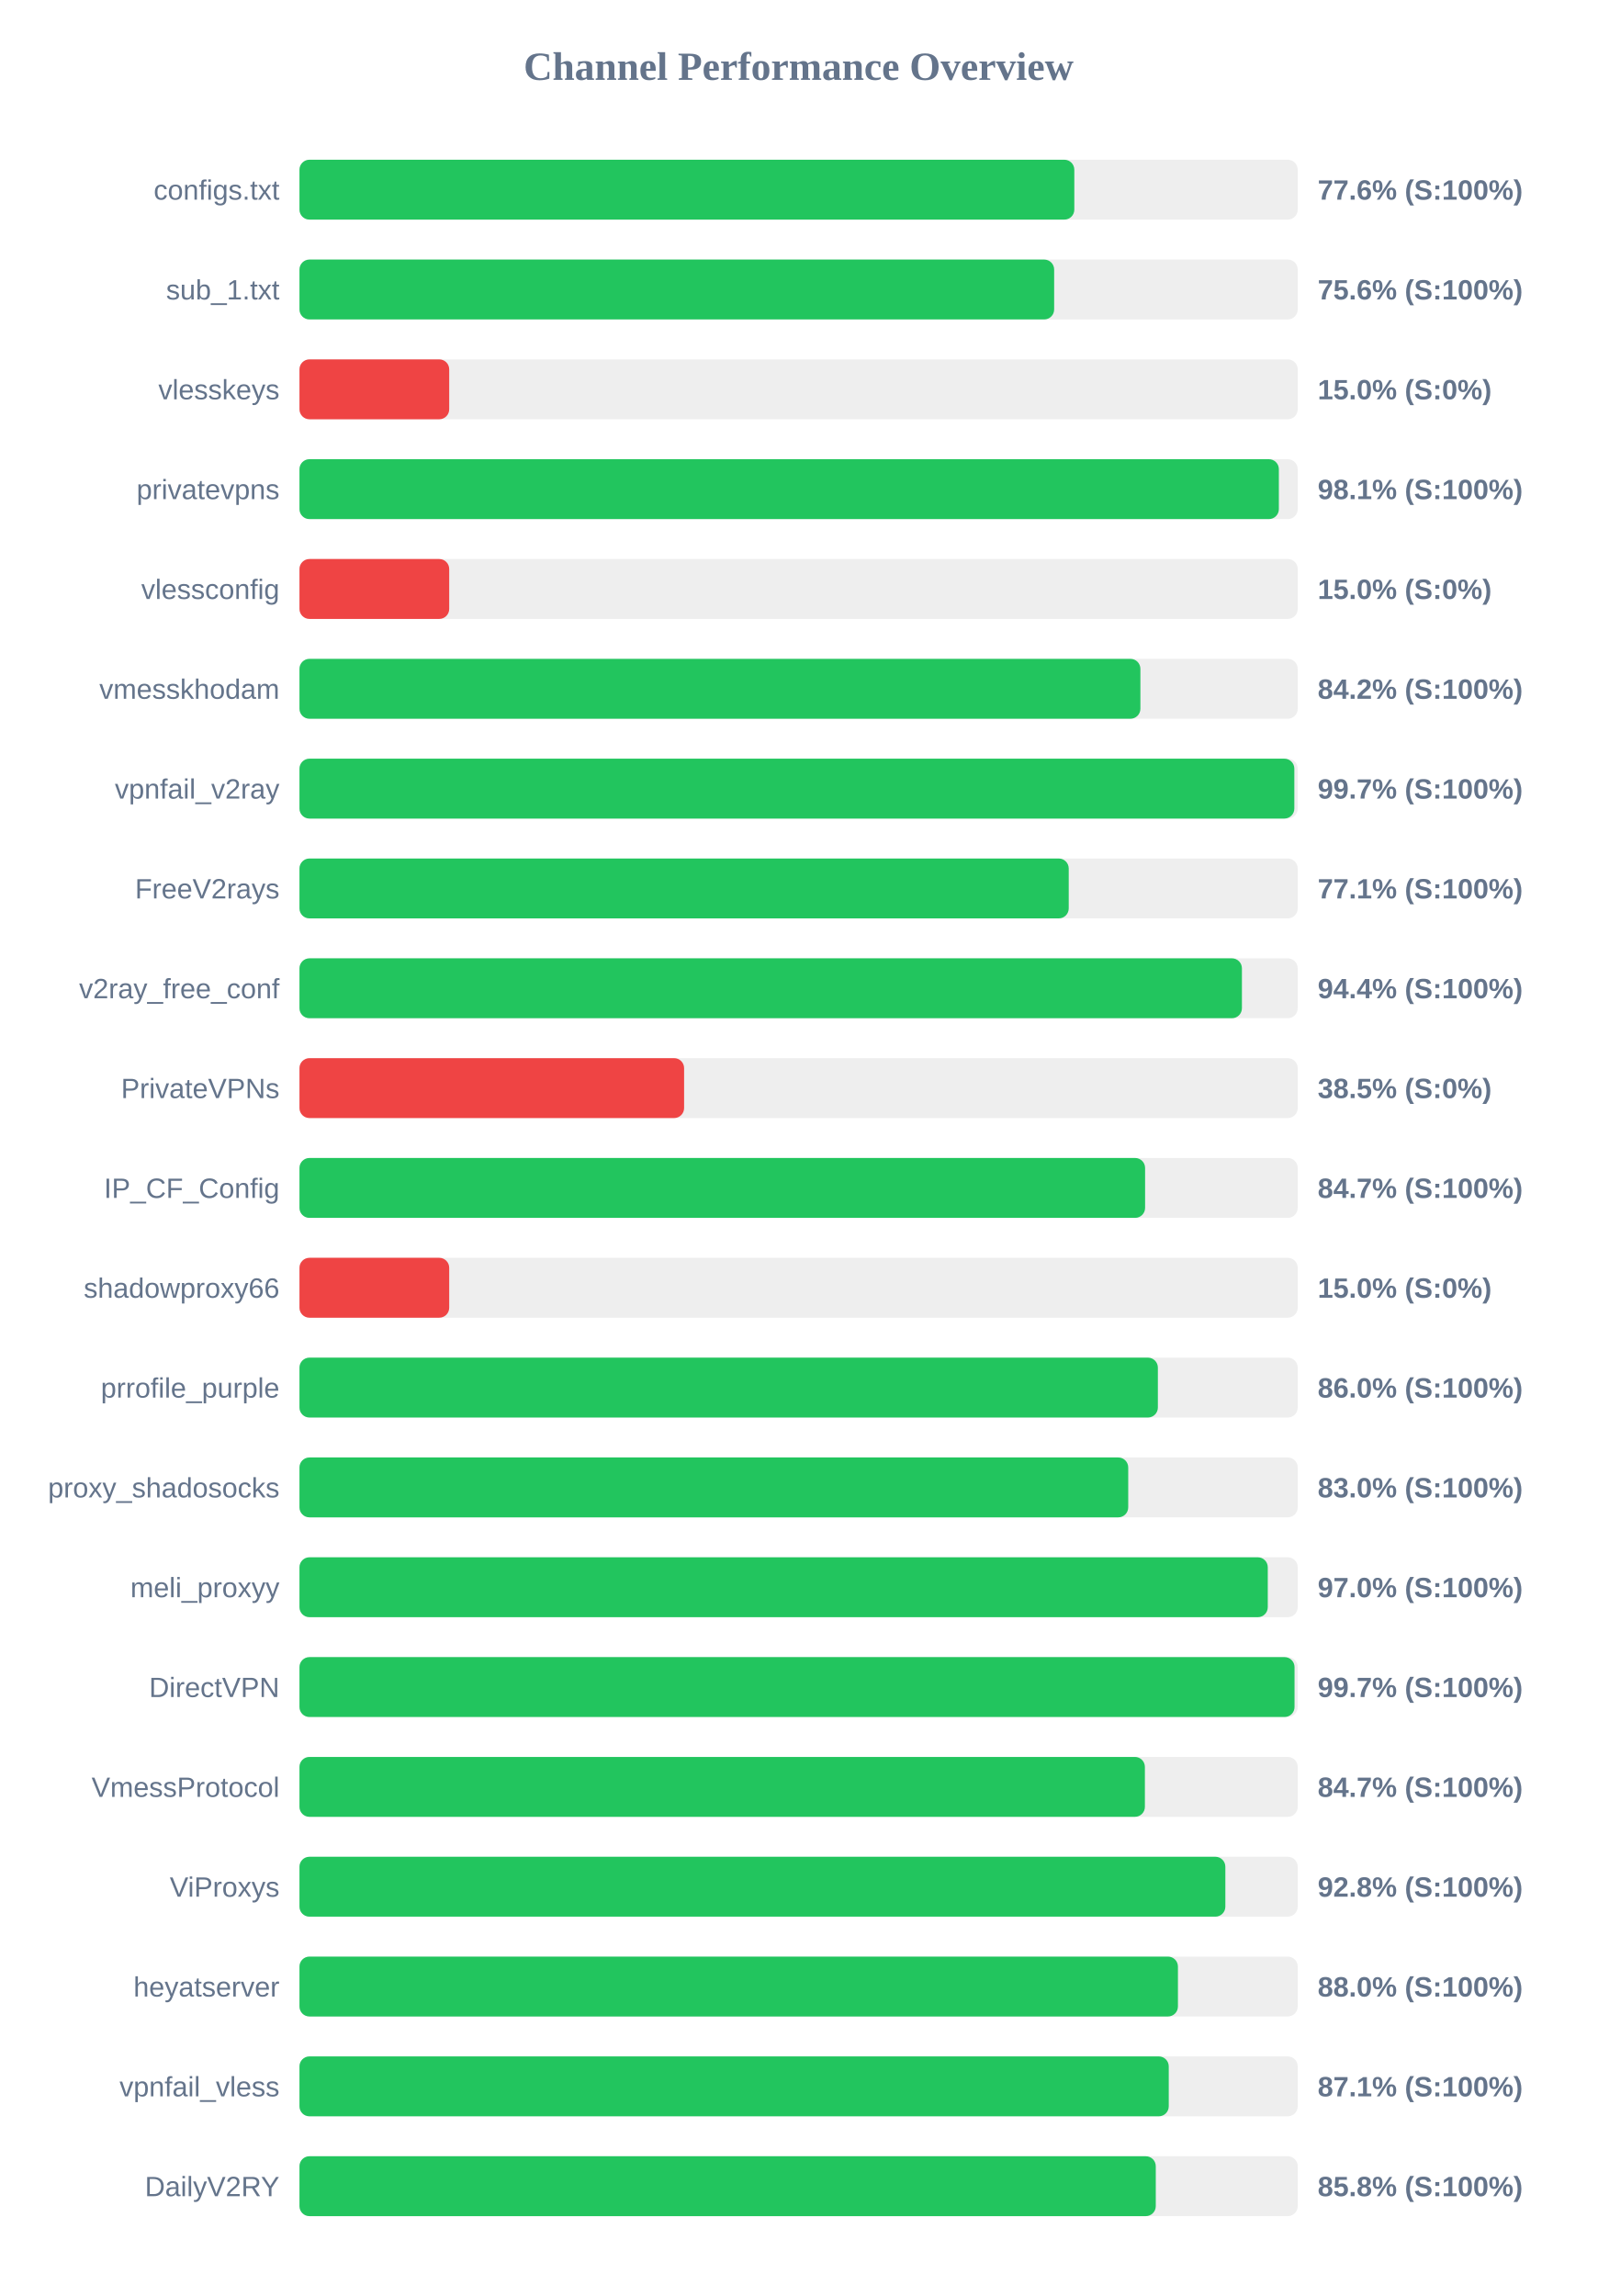
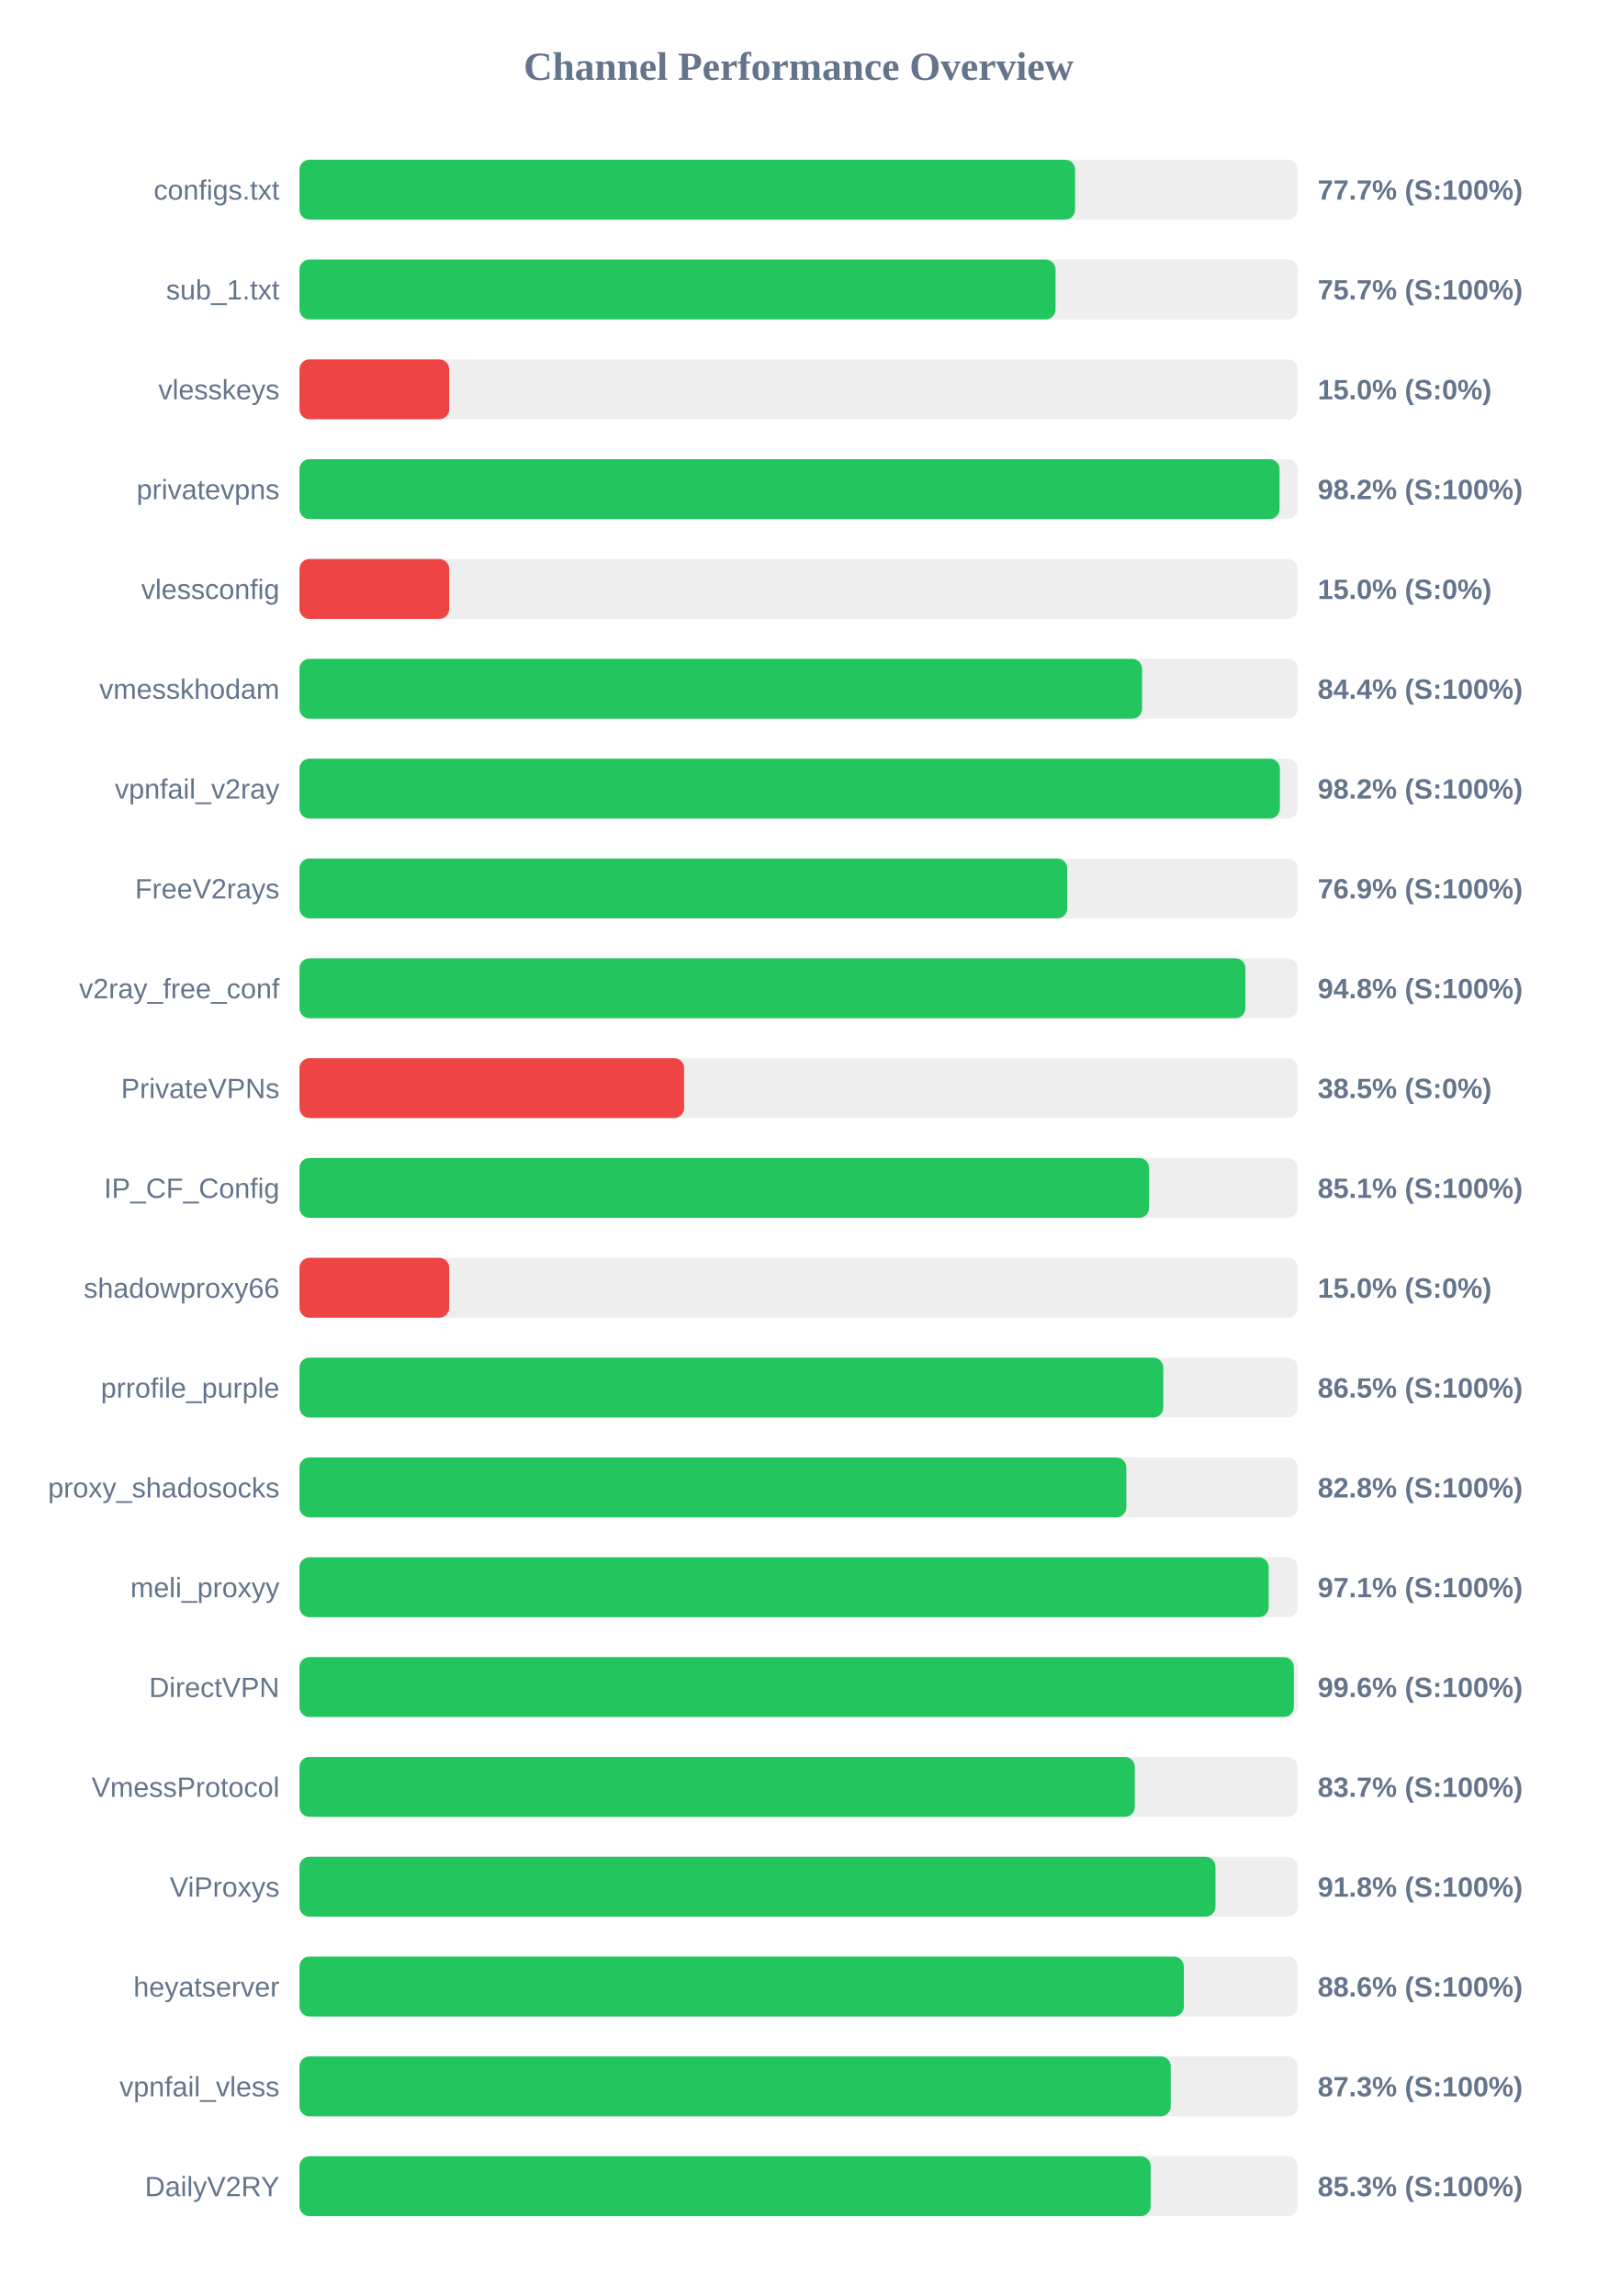
<svg xmlns="http://www.w3.org/2000/svg" width="800" height="1150" version="1.1">
  <style>
        .row { font: 14px Arial; fill: #64748b; }
        .score { font: bold 14px Arial; fill: #64748b; }
    </style>
  <text x="400" y="40" text-anchor="middle" font-size="20px" font-weight="bold" fill="#64748b">Channel Performance Overview</text>
  <rect x="150" y="80" width="500" height="30" fill="#eee" rx="5" />
-   <rect x="150" y="80" width="388.1" height="30" fill="#22c55e" rx="5" />
+   <rect x="150" y="80" width="388.5" height="30" fill="#22c55e" rx="5" />
  <text x="140" y="100" text-anchor="end" class="row">configs.txt</text>
-   <text x="660" y="100" text-anchor="start" class="score">77.6% (S:100%)</text>
+   <text x="660" y="100" text-anchor="start" class="score">77.7% (S:100%)</text>
  <rect x="150" y="130" width="500" height="30" fill="#eee" rx="5" />
-   <rect x="150" y="130" width="378.0" height="30" fill="#22c55e" rx="5" />
+   <rect x="150" y="130" width="378.7" height="30" fill="#22c55e" rx="5" />
  <text x="140" y="150" text-anchor="end" class="row">sub_1.txt</text>
-   <text x="660" y="150" text-anchor="start" class="score">75.6% (S:100%)</text>
+   <text x="660" y="150" text-anchor="start" class="score">75.7% (S:100%)</text>
  <rect x="150" y="180" width="500" height="30" fill="#eee" rx="5" />
  <rect x="150" y="180" width="75.0" height="30" fill="#ef4444" rx="5" />
  <text x="140" y="200" text-anchor="end" class="row">vlesskeys</text>
  <text x="660" y="200" text-anchor="start" class="score">15.0% (S:0%)</text>
  <rect x="150" y="230" width="500" height="30" fill="#eee" rx="5" />
-   <rect x="150" y="230" width="490.55" height="30" fill="#22c55e" rx="5" />
+   <rect x="150" y="230" width="490.9" height="30" fill="#22c55e" rx="5" />
  <text x="140" y="250" text-anchor="end" class="row">privatevpns</text>
-   <text x="660" y="250" text-anchor="start" class="score">98.1% (S:100%)</text>
+   <text x="660" y="250" text-anchor="start" class="score">98.2% (S:100%)</text>
  <rect x="150" y="280" width="500" height="30" fill="#eee" rx="5" />
  <rect x="150" y="280" width="75.0" height="30" fill="#ef4444" rx="5" />
  <text x="140" y="300" text-anchor="end" class="row">vlessconfig</text>
  <text x="660" y="300" text-anchor="start" class="score">15.0% (S:0%)</text>
  <rect x="150" y="330" width="500" height="30" fill="#eee" rx="5" />
-   <rect x="150" y="330" width="421.2" height="30" fill="#22c55e" rx="5" />
+   <rect x="150" y="330" width="422.05" height="30" fill="#22c55e" rx="5" />
  <text x="140" y="350" text-anchor="end" class="row">vmesskhodam</text>
-   <text x="660" y="350" text-anchor="start" class="score">84.2% (S:100%)</text>
+   <text x="660" y="350" text-anchor="start" class="score">84.4% (S:100%)</text>
  <rect x="150" y="380" width="500" height="30" fill="#eee" rx="5" />
-   <rect x="150" y="380" width="498.3" height="30" fill="#22c55e" rx="5" />
+   <rect x="150" y="380" width="491.05" height="30" fill="#22c55e" rx="5" />
  <text x="140" y="400" text-anchor="end" class="row">vpnfail_v2ray</text>
-   <text x="660" y="400" text-anchor="start" class="score">99.7% (S:100%)</text>
+   <text x="660" y="400" text-anchor="start" class="score">98.2% (S:100%)</text>
  <rect x="150" y="430" width="500" height="30" fill="#eee" rx="5" />
-   <rect x="150" y="430" width="385.3" height="30" fill="#22c55e" rx="5" />
+   <rect x="150" y="430" width="384.55" height="30" fill="#22c55e" rx="5" />
  <text x="140" y="450" text-anchor="end" class="row">FreeV2rays</text>
-   <text x="660" y="450" text-anchor="start" class="score">77.1% (S:100%)</text>
+   <text x="660" y="450" text-anchor="start" class="score">76.9% (S:100%)</text>
  <rect x="150" y="480" width="500" height="30" fill="#eee" rx="5" />
-   <rect x="150" y="480" width="472.05" height="30" fill="#22c55e" rx="5" />
+   <rect x="150" y="480" width="473.8" height="30" fill="#22c55e" rx="5" />
  <text x="140" y="500" text-anchor="end" class="row">v2ray_free_conf</text>
-   <text x="660" y="500" text-anchor="start" class="score">94.4% (S:100%)</text>
+   <text x="660" y="500" text-anchor="start" class="score">94.8% (S:100%)</text>
  <rect x="150" y="530" width="500" height="30" fill="#eee" rx="5" />
  <rect x="150" y="530" width="192.65" height="30" fill="#ef4444" rx="5" />
  <text x="140" y="550" text-anchor="end" class="row">PrivateVPNs</text>
  <text x="660" y="550" text-anchor="start" class="score">38.5% (S:0%)</text>
  <rect x="150" y="580" width="500" height="30" fill="#eee" rx="5" />
-   <rect x="150" y="580" width="423.55" height="30" fill="#22c55e" rx="5" />
+   <rect x="150" y="580" width="425.55" height="30" fill="#22c55e" rx="5" />
  <text x="140" y="600" text-anchor="end" class="row">IP_CF_Config</text>
-   <text x="660" y="600" text-anchor="start" class="score">84.7% (S:100%)</text>
+   <text x="660" y="600" text-anchor="start" class="score">85.1% (S:100%)</text>
  <rect x="150" y="630" width="500" height="30" fill="#eee" rx="5" />
  <rect x="150" y="630" width="75.0" height="30" fill="#ef4444" rx="5" />
  <text x="140" y="650" text-anchor="end" class="row">shadowproxy66</text>
  <text x="660" y="650" text-anchor="start" class="score">15.0% (S:0%)</text>
  <rect x="150" y="680" width="500" height="30" fill="#eee" rx="5" />
-   <rect x="150" y="680" width="429.95" height="30" fill="#22c55e" rx="5" />
+   <rect x="150" y="680" width="432.65" height="30" fill="#22c55e" rx="5" />
  <text x="140" y="700" text-anchor="end" class="row">prrofile_purple</text>
-   <text x="660" y="700" text-anchor="start" class="score">86.0% (S:100%)</text>
+   <text x="660" y="700" text-anchor="start" class="score">86.5% (S:100%)</text>
  <rect x="150" y="730" width="500" height="30" fill="#eee" rx="5" />
-   <rect x="150" y="730" width="415.1" height="30" fill="#22c55e" rx="5" />
+   <rect x="150" y="730" width="414.15" height="30" fill="#22c55e" rx="5" />
  <text x="140" y="750" text-anchor="end" class="row">proxy_shadosocks</text>
-   <text x="660" y="750" text-anchor="start" class="score">83.0% (S:100%)</text>
+   <text x="660" y="750" text-anchor="start" class="score">82.8% (S:100%)</text>
  <rect x="150" y="780" width="500" height="30" fill="#eee" rx="5" />
-   <rect x="150" y="780" width="485.0" height="30" fill="#22c55e" rx="5" />
+   <rect x="150" y="780" width="485.45" height="30" fill="#22c55e" rx="5" />
  <text x="140" y="800" text-anchor="end" class="row">meli_proxyy</text>
-   <text x="660" y="800" text-anchor="start" class="score">97.0% (S:100%)</text>
+   <text x="660" y="800" text-anchor="start" class="score">97.1% (S:100%)</text>
  <rect x="150" y="830" width="500" height="30" fill="#eee" rx="5" />
-   <rect x="150" y="830" width="498.4" height="30" fill="#22c55e" rx="5" />
+   <rect x="150" y="830" width="498.05" height="30" fill="#22c55e" rx="5" />
  <text x="140" y="850" text-anchor="end" class="row">DirectVPN</text>
-   <text x="660" y="850" text-anchor="start" class="score">99.7% (S:100%)</text>
+   <text x="660" y="850" text-anchor="start" class="score">99.6% (S:100%)</text>
  <rect x="150" y="880" width="500" height="30" fill="#eee" rx="5" />
-   <rect x="150" y="880" width="423.45" height="30" fill="#22c55e" rx="5" />
+   <rect x="150" y="880" width="418.4" height="30" fill="#22c55e" rx="5" />
  <text x="140" y="900" text-anchor="end" class="row">VmessProtocol</text>
-   <text x="660" y="900" text-anchor="start" class="score">84.7% (S:100%)</text>
+   <text x="660" y="900" text-anchor="start" class="score">83.7% (S:100%)</text>
  <rect x="150" y="930" width="500" height="30" fill="#eee" rx="5" />
-   <rect x="150" y="930" width="463.75" height="30" fill="#22c55e" rx="5" />
+   <rect x="150" y="930" width="458.8" height="30" fill="#22c55e" rx="5" />
  <text x="140" y="950" text-anchor="end" class="row">ViProxys</text>
-   <text x="660" y="950" text-anchor="start" class="score">92.8% (S:100%)</text>
+   <text x="660" y="950" text-anchor="start" class="score">91.8% (S:100%)</text>
  <rect x="150" y="980" width="500" height="30" fill="#eee" rx="5" />
-   <rect x="150" y="980" width="440.0" height="30" fill="#22c55e" rx="5" />
+   <rect x="150" y="980" width="442.95" height="30" fill="#22c55e" rx="5" />
  <text x="140" y="1000" text-anchor="end" class="row">heyatserver</text>
-   <text x="660" y="1000" text-anchor="start" class="score">88.0% (S:100%)</text>
+   <text x="660" y="1000" text-anchor="start" class="score">88.6% (S:100%)</text>
  <rect x="150" y="1030" width="500" height="30" fill="#eee" rx="5" />
-   <rect x="150" y="1030" width="435.4" height="30" fill="#22c55e" rx="5" />
+   <rect x="150" y="1030" width="436.4" height="30" fill="#22c55e" rx="5" />
  <text x="140" y="1050" text-anchor="end" class="row">vpnfail_vless</text>
-   <text x="660" y="1050" text-anchor="start" class="score">87.1% (S:100%)</text>
+   <text x="660" y="1050" text-anchor="start" class="score">87.3% (S:100%)</text>
  <rect x="150" y="1080" width="500" height="30" fill="#eee" rx="5" />
-   <rect x="150" y="1080" width="428.9" height="30" fill="#22c55e" rx="5" />
+   <rect x="150" y="1080" width="426.35" height="30" fill="#22c55e" rx="5" />
  <text x="140" y="1100" text-anchor="end" class="row">DailyV2RY</text>
-   <text x="660" y="1100" text-anchor="start" class="score">85.8% (S:100%)</text>
+   <text x="660" y="1100" text-anchor="start" class="score">85.3% (S:100%)</text>
</svg>
